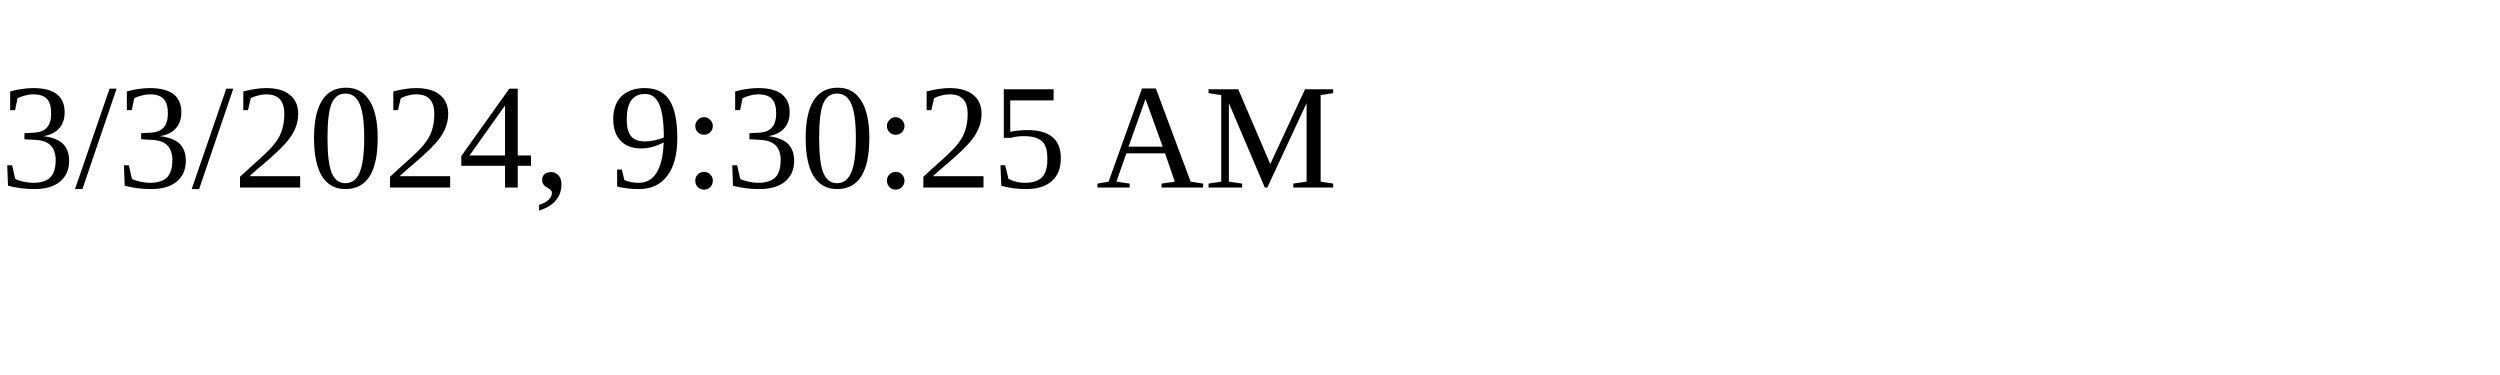
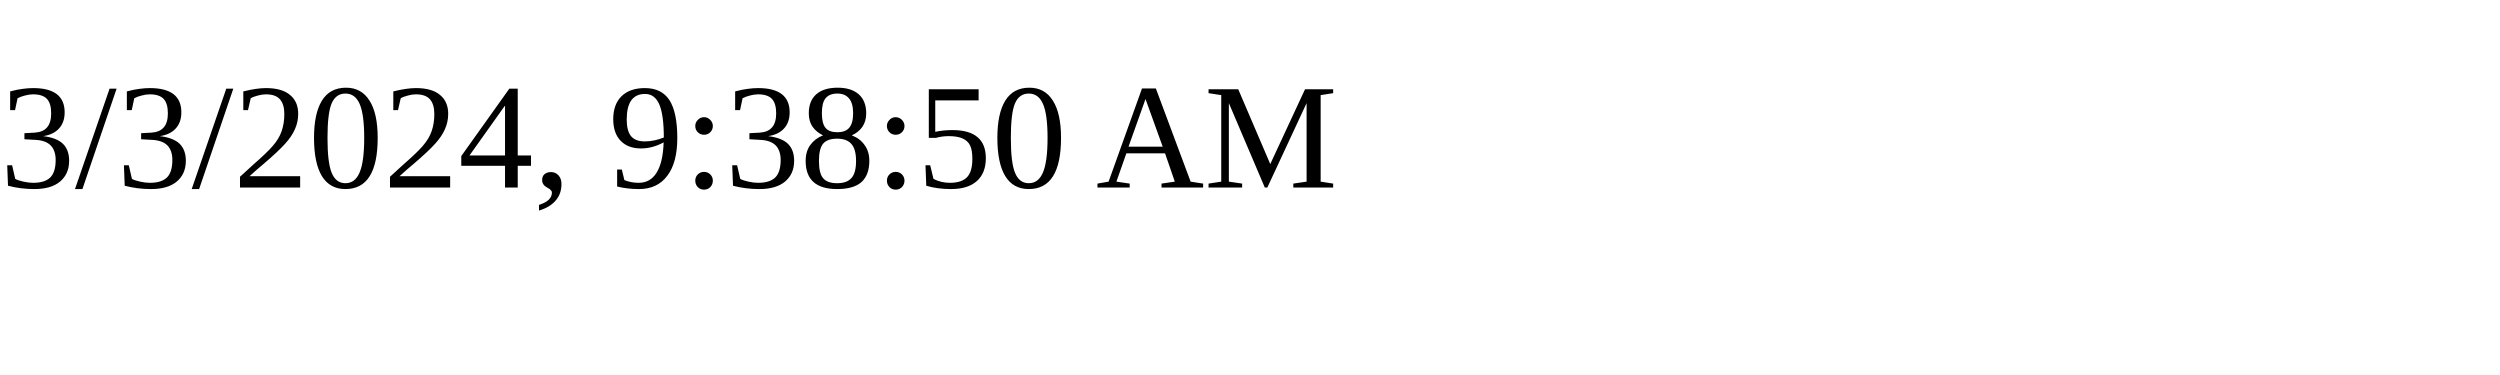
<svg xmlns="http://www.w3.org/2000/svg" height="30" width="200">
-   <text x="0" y="15">3/3/2024, 9:30:25 AM</text>
+   <text x="0" y="15">3/3/2024, 9:38:50 AM</text>
</svg>
